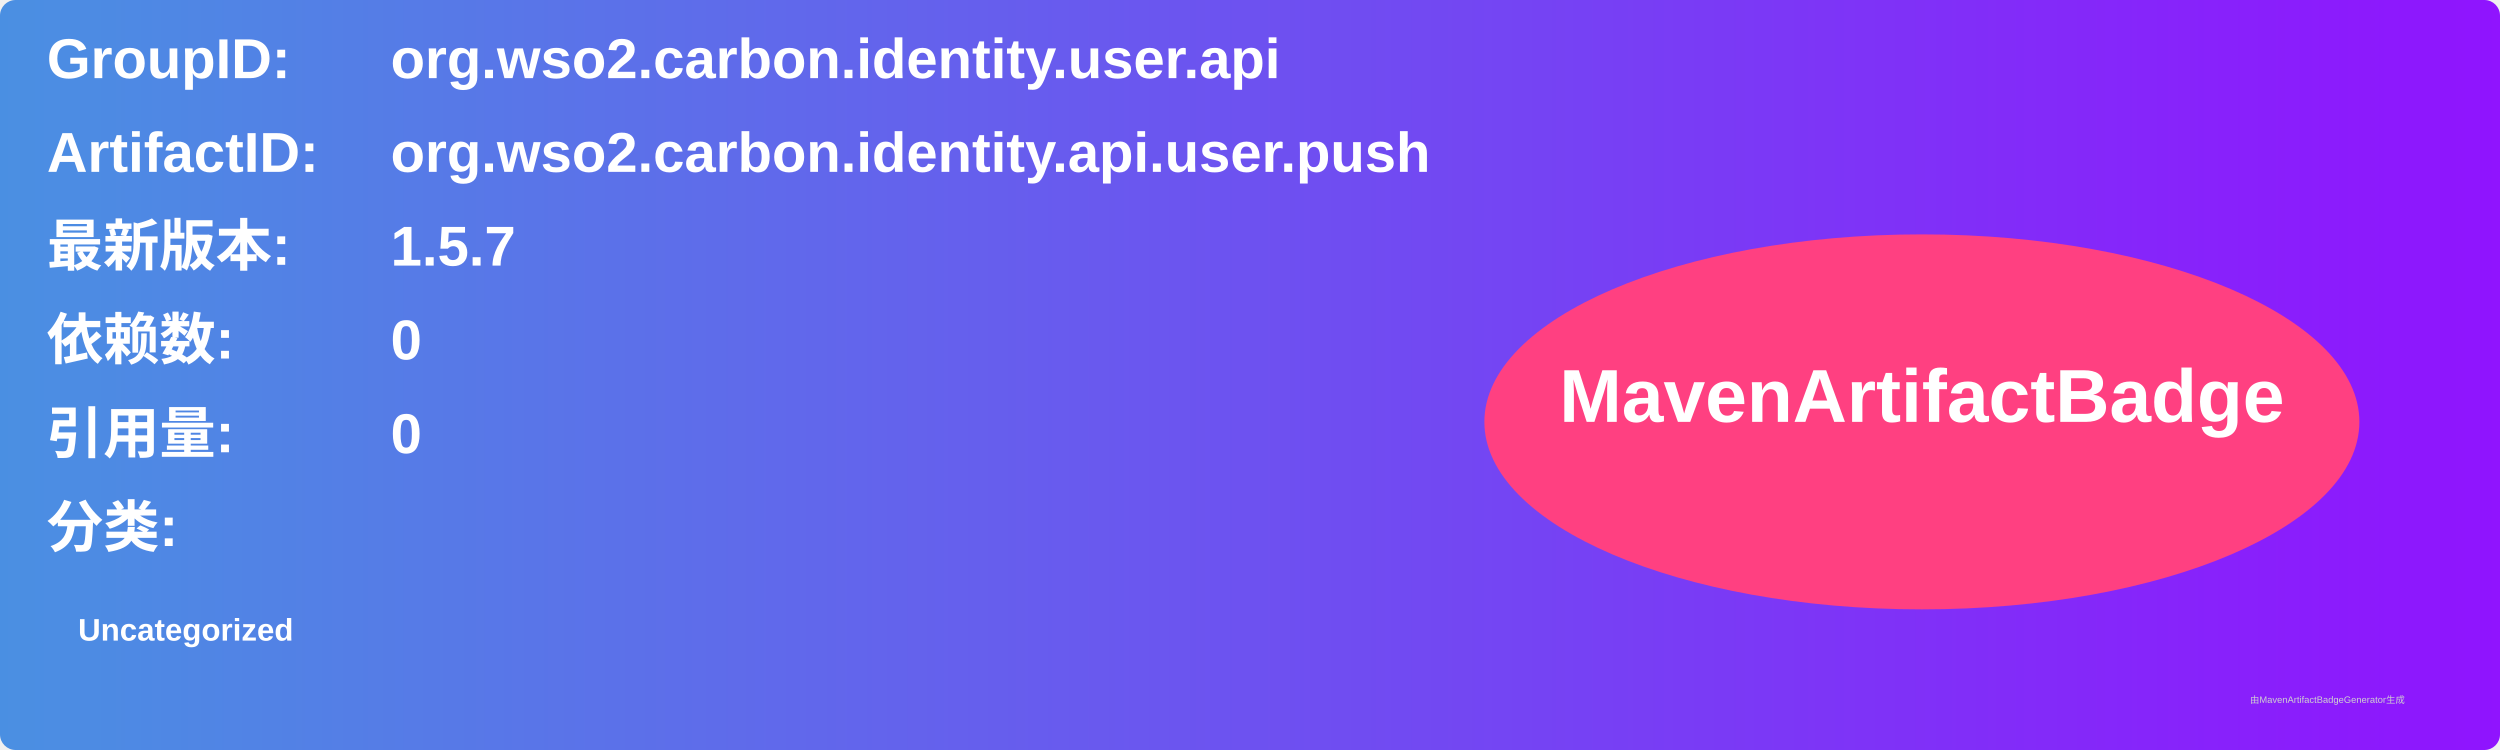
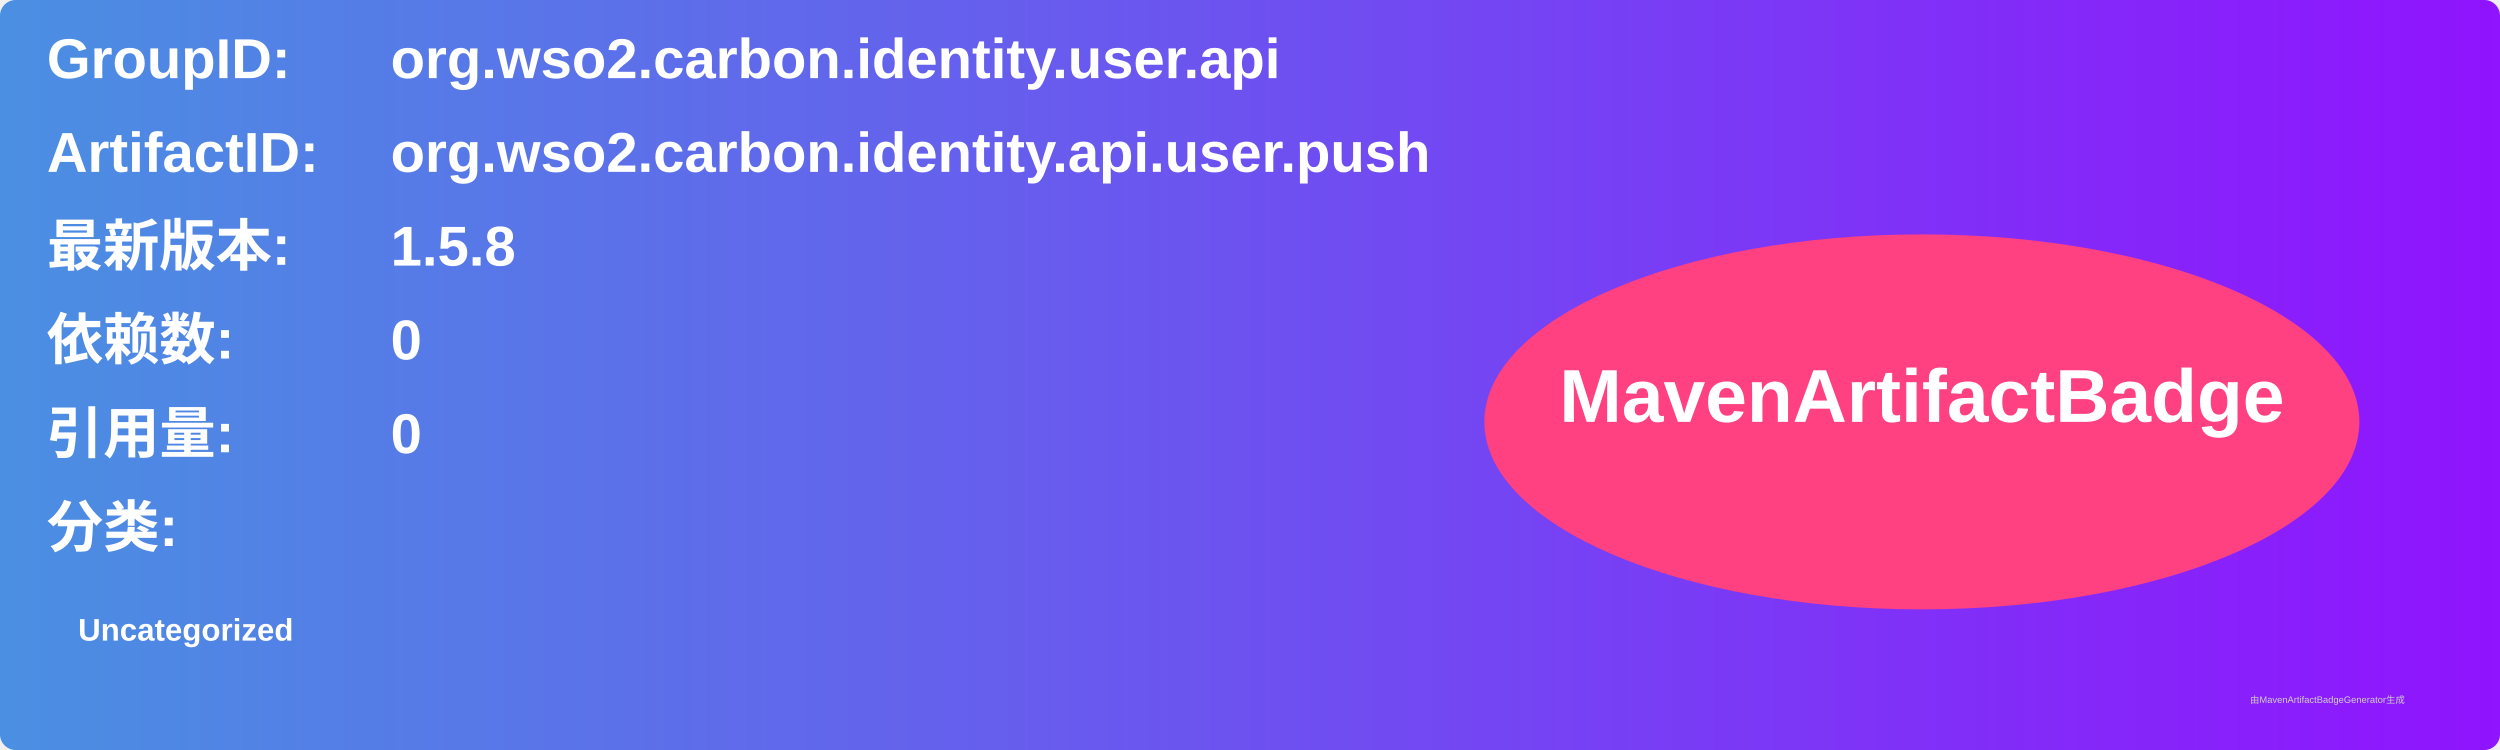
<svg xmlns="http://www.w3.org/2000/svg" width="800" height="240" viewBox="0 0 800 240">
  <linearGradient id="grad" x1="0%" y1="0%" x2="100%" y2="0%">
    <stop offset="0%" stop-color="#4a90e2" />
    <stop offset="100%" stop-color="#9013fe" />
  </linearGradient>
  <rect width="100%" height="100%" rx="5" ry="5" fill="url(#grad)" />
  <g transform="translate(15, 15)">
    <text x="0" y="10" font-family="Arial" font-size="18" fill="white" font-weight="bold" width="260">GroupID:</text>
    <text x="110" y="10" font-family="Arial" font-size="18" fill="white" font-weight="bold" width="460">org.wso2.carbon.identity.user.api</text>
    <text x="0" y="40" font-family="Arial" font-size="18" fill="white" font-weight="bold" width="260">ArtifactID:</text>
    <text x="110" y="40" font-family="Arial" font-size="18" fill="white" font-weight="bold" width="460">org.wso2.carbon.identity.api.user.push</text>
    <text x="0" y="70" font-family="Arial" font-size="18" fill="white" font-weight="bold">最新版本:</text>
    <text x="110" y="70" font-family="Arial" font-size="18" fill="white" font-weight="bold">
-       <tspan font-weight="bold">1.5.7</tspan>
+       <tspan font-weight="bold">1.5.8</tspan>
    </text>
    <text x="0" y="100" font-family="Arial" font-size="18" fill="white" font-weight="bold">依赖数: </text>
    <text x="110" y="100" font-family="Arial" font-size="18" fill="white">
      <tspan font-weight="bold">0</tspan>
    </text>
    <text x="0" y="130" font-family="Arial" font-size="18" fill="white" font-weight="bold">引用量: </text>
    <text x="110" y="130" font-family="Arial" font-size="18" fill="white">
      <tspan font-weight="bold">0</tspan>
    </text>
    <text x="0" y="160" font-family="Arial" font-size="18" fill="white" font-weight="bold">分类:</text>
    <text x="10" y="190" font-family="Arial" font-size="10" fill="white">
      <tspan font-weight="bold">Uncategorized</tspan>
    </text>
    <ellipse cx="600" cy="120" rx="140" ry="60" fill="#ff4081" />
    <text x="600" y="120" text-anchor="middle" font-family="Arial" font-size="24" fill="white" font-weight="bold">MavenArtifactBadge</text>
  </g>
  <text x="720" y="225" font-family="Arial" font-size="3" fill="#d0d0d0">由MavenArtifactBadgeGenerator生成</text>
</svg>
